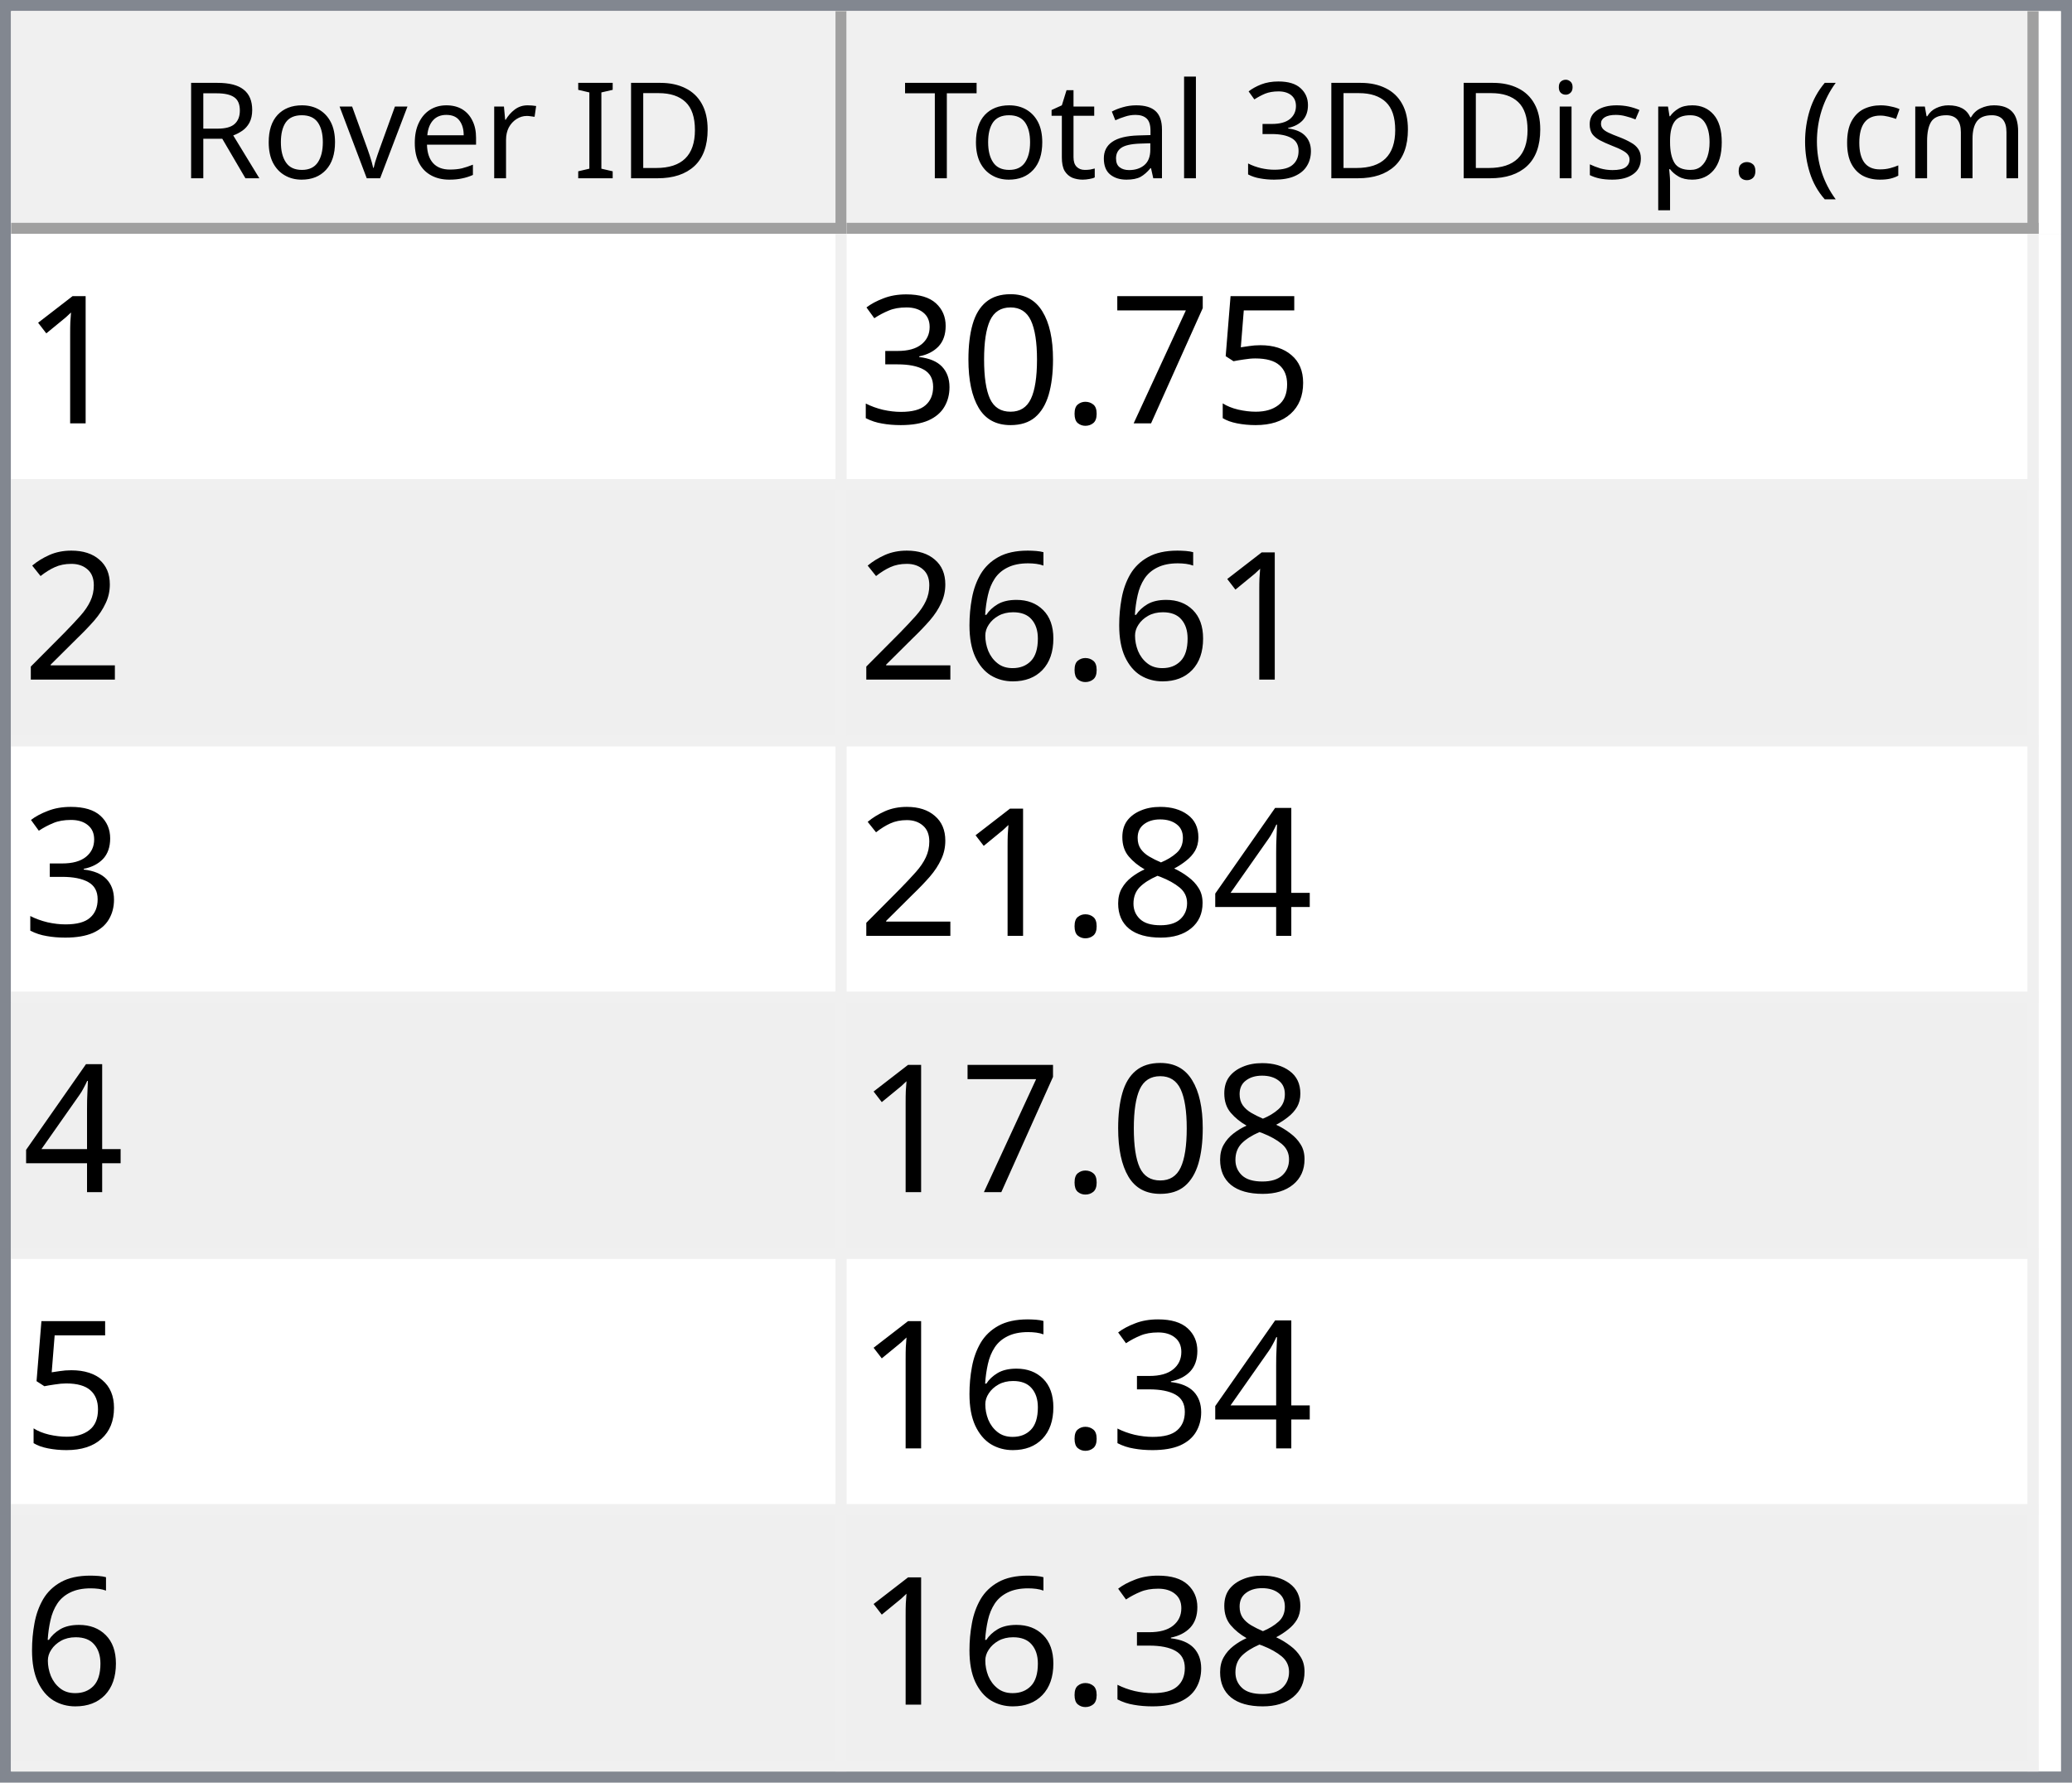
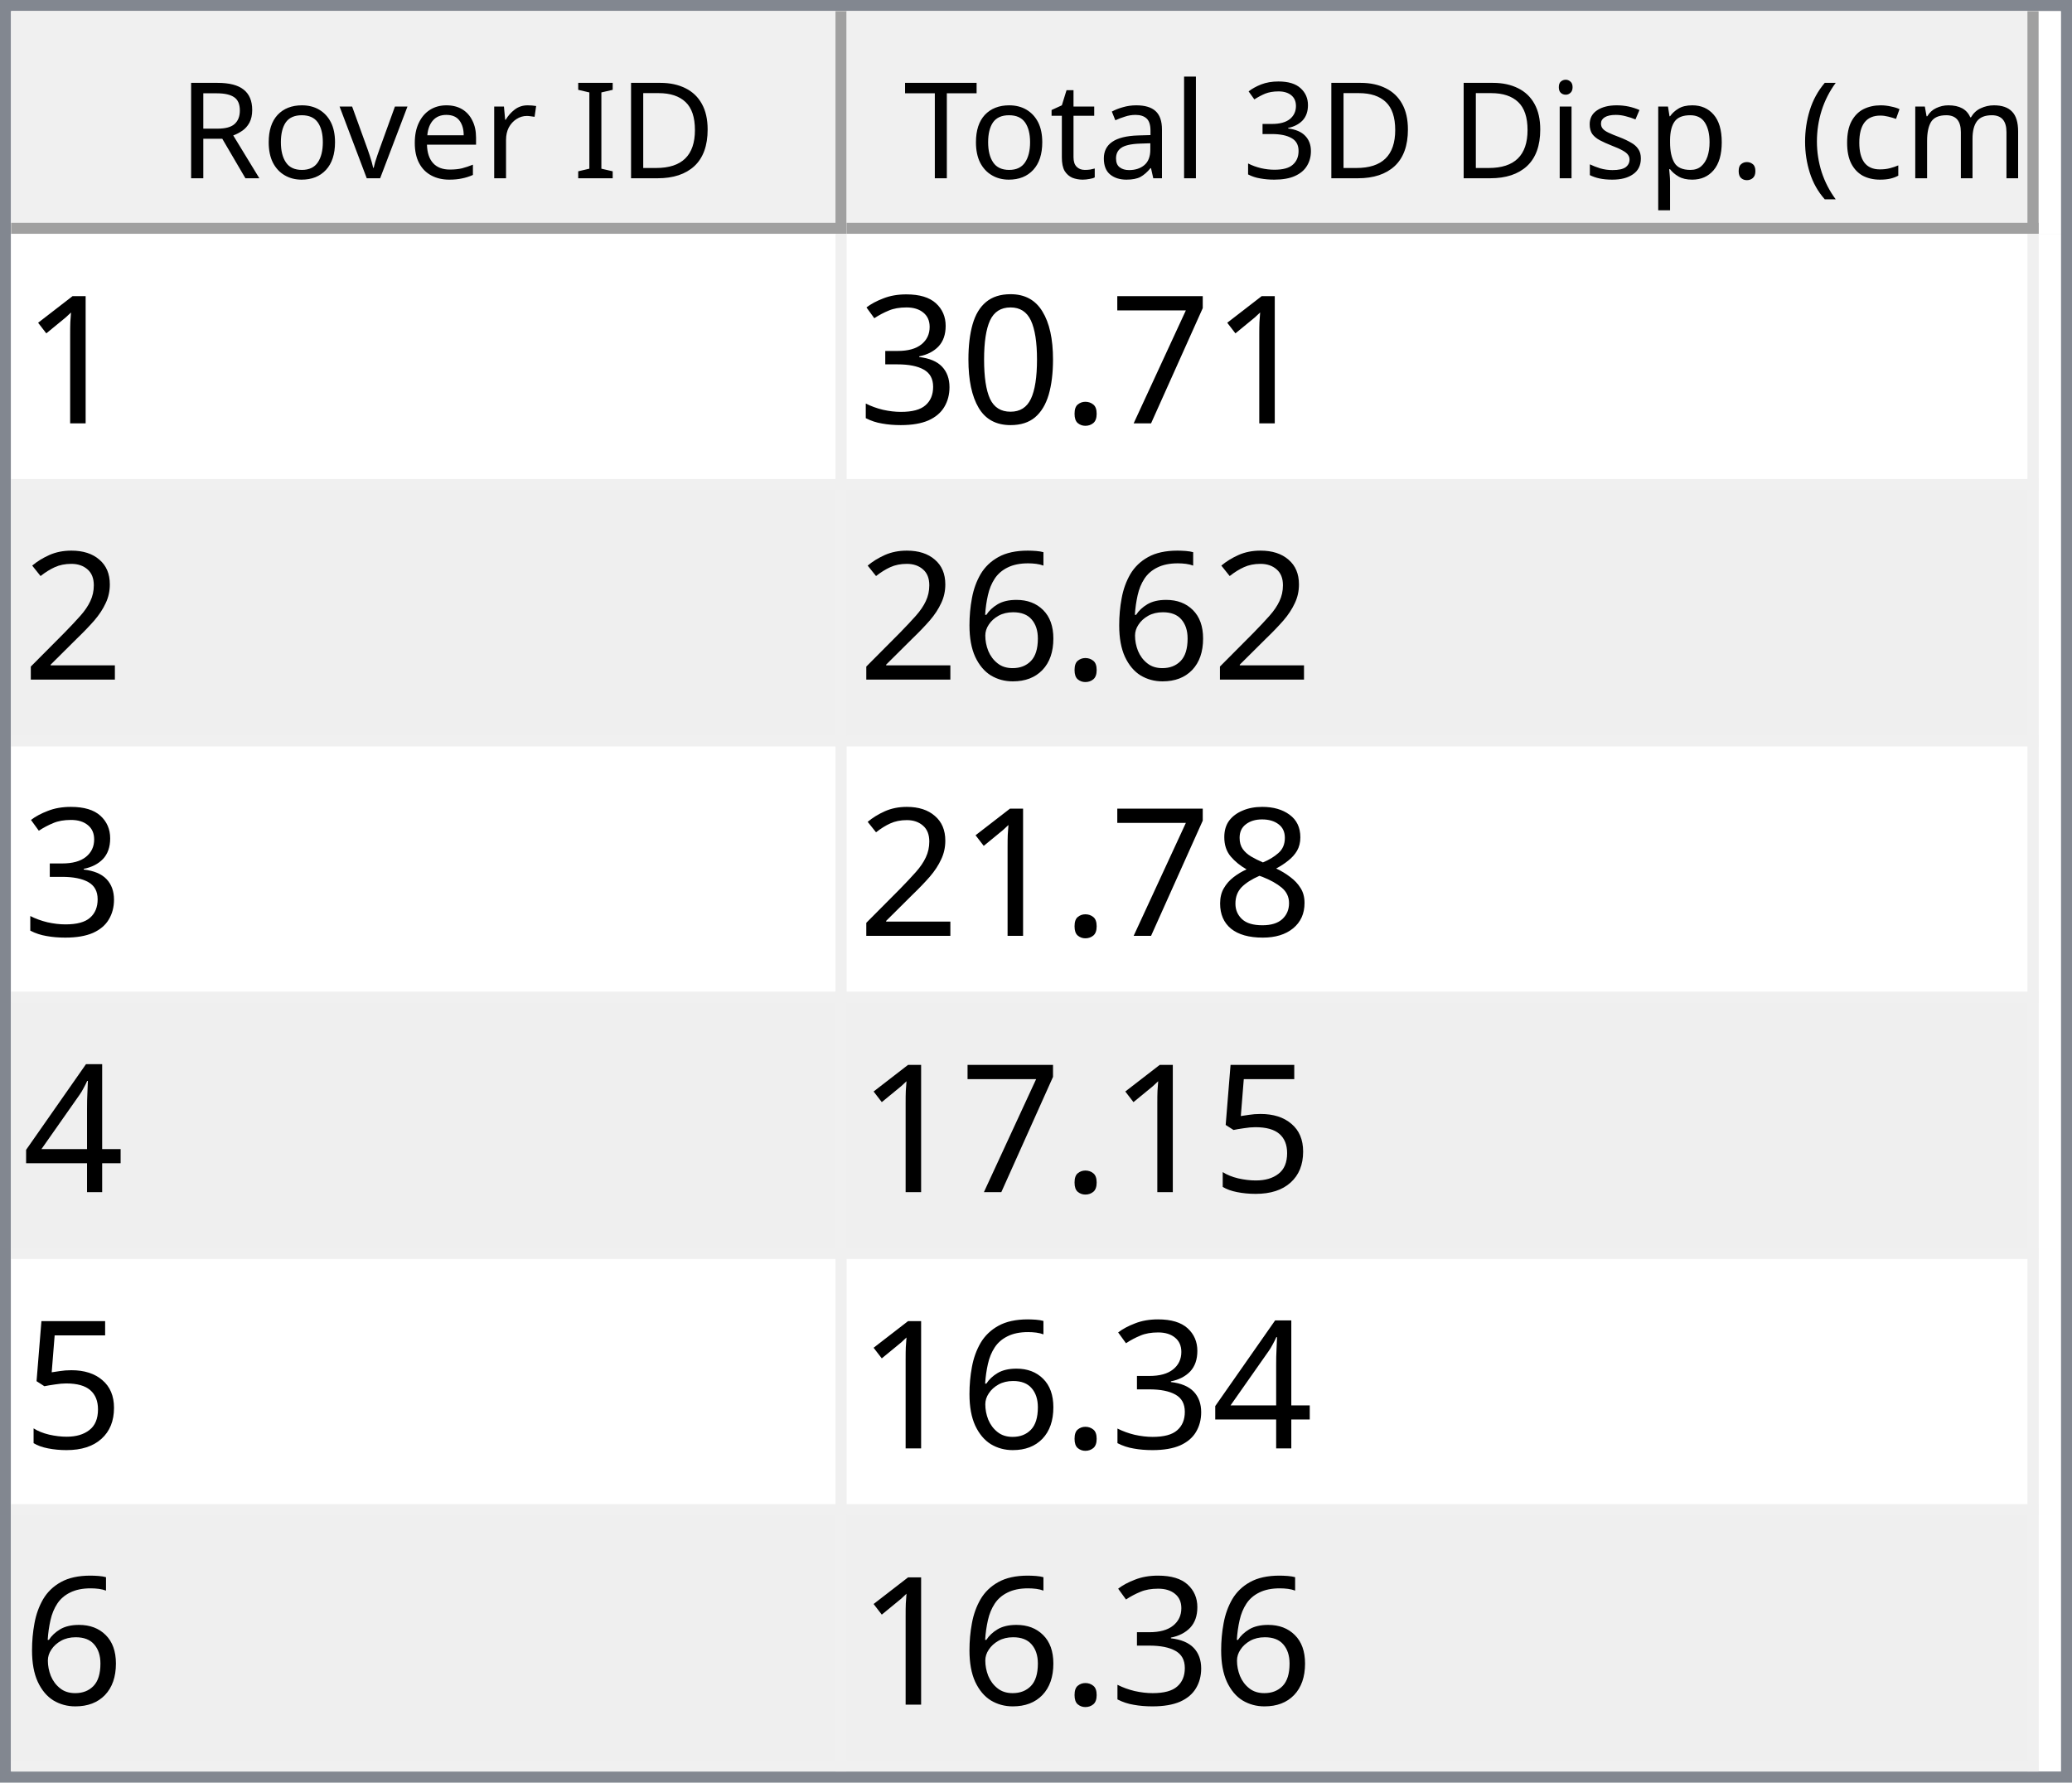
<svg xmlns="http://www.w3.org/2000/svg" style="fill-opacity:1; color-rendering:auto; color-interpolation:auto; text-rendering:auto; stroke:black; stroke-linecap:square; stroke-miterlimit:10; shape-rendering:auto; stroke-opacity:1; fill:black; stroke-dasharray:none; font-weight:normal; stroke-width:1; font-family:'Dialog'; font-style:normal; stroke-linejoin:miter; font-size:12px; stroke-dashoffset:0; image-rendering:auto;" width="186" height="160">
  <defs id="genericDefs" />
  <g>
    <defs id="defs1">
      <clipPath clipPathUnits="userSpaceOnUse" id="clipPath1">
        <path d="M0 0 L186 0 L186 160 L0 160 L0 0 Z" />
      </clipPath>
      <clipPath clipPathUnits="userSpaceOnUse" id="clipPath2">
        <path d="M0 0 L0 160 L186 160 L186 0 Z" />
      </clipPath>
      <clipPath clipPathUnits="userSpaceOnUse" id="clipPath3">
        <path d="M0 0 L0 20 L184 20 L184 0 Z" />
      </clipPath>
      <clipPath clipPathUnits="userSpaceOnUse" id="clipPath4">
        <path d="M0 0 L0 20 L75 20 L75 0 Z" />
      </clipPath>
      <clipPath clipPathUnits="userSpaceOnUse" id="clipPath5">
        <path d="M1 1 L1 19 L74 19 L74 1 Z" />
      </clipPath>
      <clipPath clipPathUnits="userSpaceOnUse" id="clipPath6">
        <path d="M0 0 L0 18 L73 18 L73 0 Z" />
      </clipPath>
      <clipPath clipPathUnits="userSpaceOnUse" id="clipPath7">
        <path d="M-0.5 -0.5 L-0.5 19.5 L74.5 19.5 L74.5 -0.5 Z" />
      </clipPath>
      <clipPath clipPathUnits="userSpaceOnUse" id="clipPath8">
        <path d="M0 0 L0 20 L107 20 L107 0 Z" />
      </clipPath>
      <clipPath clipPathUnits="userSpaceOnUse" id="clipPath9">
        <path d="M1 1 L1 19 L106 19 L106 1 Z" />
      </clipPath>
      <clipPath clipPathUnits="userSpaceOnUse" id="clipPath10">
        <path d="M0 0 L0 18 L105 18 L105 0 Z" />
      </clipPath>
      <clipPath clipPathUnits="userSpaceOnUse" id="clipPath11">
        <path d="M-0.5 -0.5 L-0.5 19.5 L106.5 19.5 L106.5 -0.5 Z" />
      </clipPath>
      <clipPath clipPathUnits="userSpaceOnUse" id="clipPath12">
        <path d="M0 0 L0 138 L184 138 L184 0 Z" />
      </clipPath>
      <clipPath clipPathUnits="userSpaceOnUse" id="clipPath13">
        <path d="M0 0 L0 138 L182 138 L182 0 Z" />
      </clipPath>
      <clipPath clipPathUnits="userSpaceOnUse" id="clipPath14">
        <path d="M-0.5 -0.5 L-0.5 137.5 L181.5 137.5 L181.5 -0.5 Z" />
      </clipPath>
      <clipPath clipPathUnits="userSpaceOnUse" id="clipPath15">
        <path d="M0 0 L0 22 L74 22 L74 0 Z" />
      </clipPath>
      <clipPath clipPathUnits="userSpaceOnUse" id="clipPath16">
        <path d="M0 0 L0 22 L106 22 L106 0 Z" />
      </clipPath>
      <font horiz-adv-x="64.551" id="font1">
        <font-face ascent="107.91" descent="25.098" units-per-em="100" style="font-style:normal; font-family:Segoe UI; font-weight:normal;" />
        <missing-glyph horiz-adv-x="64.551" d="M8.109 0 L8.109 68.266 L56.453 68.266 L56.453 0 L8.109 0 ZM15.328 7.234 L49.219 7.234 L49.219 61.031 L15.328 61.031 L15.328 7.234 Z" />
        <glyph unicode="D" horiz-adv-x="70.117" d="M9.188 0 L9.188 70.016 L28.516 70.016 Q65.531 70.016 65.531 35.891 Q65.531 19.672 55.25 9.836 Q44.969 0 27.734 0 L9.188 0 ZM17.391 62.594 L17.391 7.422 L27.828 7.422 Q41.609 7.422 49.273 14.797 Q56.938 22.172 56.938 35.688 Q56.938 62.594 28.328 62.594 L17.391 62.594 Z" />
        <glyph unicode="I" horiz-adv-x="26.611" d="M17.391 0 L9.188 0 L9.188 70.016 L17.391 70.016 L17.391 0 Z" />
        <glyph unicode=" " horiz-adv-x="27.393" d="" />
        <glyph unicode="r" horiz-adv-x="34.766" d="M34.188 41.891 Q32.078 43.5 28.125 43.5 Q23 43.5 19.555 38.672 Q16.109 33.844 16.109 25.484 L16.109 0 L8.109 0 L8.109 50 L16.109 50 L16.109 39.703 L16.312 39.703 Q18.016 44.969 21.531 47.922 Q25.047 50.875 29.391 50.875 Q32.516 50.875 34.188 50.203 L34.188 41.891 Z" />
        <glyph unicode="e" horiz-adv-x="52.295" d="M48.297 23 L12.984 23 Q13.188 14.656 17.484 10.109 Q21.781 5.562 29.297 5.562 Q37.75 5.562 44.828 11.141 L44.828 3.609 Q38.234 -1.172 27.391 -1.172 Q16.797 -1.172 10.742 5.641 Q4.688 12.453 4.688 24.812 Q4.688 36.469 11.305 43.82 Q17.922 51.172 27.734 51.172 Q37.547 51.172 42.922 44.828 Q48.297 38.484 48.297 27.203 L48.297 23 ZM40.094 29.781 Q40.047 36.719 36.75 40.578 Q33.453 44.438 27.594 44.438 Q21.922 44.438 17.969 40.383 Q14.016 36.328 13.094 29.781 L40.094 29.781 Z" />
        <glyph unicode="v" horiz-adv-x="47.9" d="M47.406 50 L27.484 0 L19.625 0 L0.688 50 L9.469 50 L22.172 13.672 Q23.578 9.672 23.922 6.688 L24.125 6.688 Q24.609 10.453 25.688 13.484 L38.969 50 L47.406 50 Z" />
        <glyph unicode="o" horiz-adv-x="58.594" d="M29 -1.172 Q17.922 -1.172 11.305 5.836 Q4.688 12.844 4.688 24.422 Q4.688 37.016 11.57 44.094 Q18.453 51.172 30.172 51.172 Q41.359 51.172 47.633 44.289 Q53.906 37.406 53.906 25.203 Q53.906 13.234 47.141 6.031 Q40.375 -1.172 29 -1.172 ZM29.594 44.438 Q21.875 44.438 17.383 39.188 Q12.891 33.938 12.891 24.703 Q12.891 15.828 17.43 10.695 Q21.969 5.562 29.594 5.562 Q37.359 5.562 41.531 10.594 Q45.703 15.625 45.703 24.906 Q45.703 34.281 41.531 39.359 Q37.359 44.438 29.594 44.438 Z" />
        <glyph unicode="R" horiz-adv-x="59.814" d="M59.375 0 L49.609 0 L37.891 19.625 Q36.281 22.359 34.766 24.289 Q33.25 26.219 31.664 27.438 Q30.078 28.656 28.25 29.219 Q26.422 29.781 24.125 29.781 L17.391 29.781 L17.391 0 L9.188 0 L9.188 70.016 L30.078 70.016 Q34.672 70.016 38.555 68.867 Q42.438 67.719 45.289 65.375 Q48.141 63.031 49.758 59.547 Q51.375 56.062 51.375 51.375 Q51.375 47.703 50.273 44.656 Q49.172 41.609 47.148 39.211 Q45.125 36.812 42.266 35.133 Q39.406 33.453 35.844 32.516 L35.844 32.328 Q37.594 31.547 38.891 30.547 Q40.188 29.547 41.359 28.18 Q42.531 26.812 43.68 25.078 Q44.828 23.344 46.234 21.047 L59.375 0 ZM17.391 62.594 L17.391 37.203 L28.516 37.203 Q31.594 37.203 34.203 38.133 Q36.812 39.062 38.719 40.797 Q40.625 42.531 41.703 45.047 Q42.781 47.562 42.781 50.688 Q42.781 56.297 39.141 59.445 Q35.5 62.594 28.609 62.594 L17.391 62.594 Z" />
        <glyph unicode=")" horiz-adv-x="30.176" d="M8.297 -15.922 L1.172 -15.922 Q16.406 2.344 16.406 26.812 Q16.406 51.469 1.078 70.016 L8.297 70.016 Q23.531 52.156 23.531 26.703 Q23.531 1.375 8.297 -15.922 Z" />
        <glyph unicode="m" horiz-adv-x="86.133" d="M79.109 0 L71.094 0 L71.094 28.719 Q71.094 37.016 68.531 40.727 Q65.969 44.438 59.906 44.438 Q54.781 44.438 51.195 39.75 Q47.609 35.062 47.609 28.516 L47.609 0 L39.594 0 L39.594 29.688 Q39.594 44.438 28.219 44.438 Q22.953 44.438 19.531 40.016 Q16.109 35.594 16.109 28.516 L16.109 0 L8.109 0 L8.109 50 L16.109 50 L16.109 42.094 L16.312 42.094 Q21.625 51.172 31.844 51.172 Q36.969 51.172 40.773 48.312 Q44.578 45.453 46 40.828 Q51.562 51.172 62.594 51.172 Q79.109 51.172 79.109 30.812 L79.109 0 Z" />
        <glyph unicode="c" horiz-adv-x="46.191" d="M42.188 2.297 Q36.422 -1.172 28.516 -1.172 Q17.828 -1.172 11.258 5.789 Q4.688 12.75 4.688 23.828 Q4.688 36.188 11.766 43.68 Q18.844 51.172 30.672 51.172 Q37.25 51.172 42.281 48.734 L42.281 40.531 Q36.719 44.438 30.375 44.438 Q22.703 44.438 17.797 38.945 Q12.891 33.453 12.891 24.516 Q12.891 15.719 17.508 10.641 Q22.125 5.562 29.891 5.562 Q36.422 5.562 42.188 9.906 L42.188 2.297 Z" />
        <glyph unicode="(" horiz-adv-x="30.176" d="M29.109 -15.922 L21.969 -15.922 Q6.844 1.375 6.844 26.703 Q6.844 52.156 21.969 70.016 L29.203 70.016 Q13.875 51.469 13.875 26.812 Q13.875 2.344 29.109 -15.922 Z" />
        <glyph unicode="." horiz-adv-x="21.68" d="M10.891 -1.078 Q8.641 -1.078 7.055 0.539 Q5.469 2.156 5.469 4.391 Q5.469 6.641 7.055 8.273 Q8.641 9.906 10.891 9.906 Q13.188 9.906 14.797 8.273 Q16.406 6.641 16.406 4.391 Q16.406 2.156 14.797 0.539 Q13.188 -1.078 10.891 -1.078 Z" />
        <glyph unicode="p" horiz-adv-x="58.789" d="M16.312 7.234 L16.109 7.234 L16.109 -23 L8.109 -23 L8.109 50 L16.109 50 L16.109 41.219 L16.312 41.219 Q22.219 51.172 33.594 51.172 Q43.266 51.172 48.688 44.461 Q54.109 37.75 54.109 26.469 Q54.109 13.922 48 6.375 Q41.891 -1.172 31.297 -1.172 Q21.578 -1.172 16.312 7.234 ZM16.109 27.391 L16.109 20.406 Q16.109 14.203 20.141 9.883 Q24.172 5.562 30.375 5.562 Q37.641 5.562 41.773 11.133 Q45.906 16.703 45.906 26.609 Q45.906 34.969 42.047 39.703 Q38.188 44.438 31.594 44.438 Q24.609 44.438 20.359 39.578 Q16.109 34.719 16.109 27.391 Z" />
        <glyph unicode="s" horiz-adv-x="42.432" d="M5.078 1.812 L5.078 10.406 Q11.625 5.562 19.484 5.562 Q30.031 5.562 30.031 12.594 Q30.031 14.594 29.125 15.992 Q28.219 17.391 26.68 18.461 Q25.141 19.531 23.07 20.383 Q21 21.234 18.609 22.172 Q15.281 23.484 12.766 24.828 Q10.25 26.172 8.57 27.859 Q6.891 29.547 6.031 31.695 Q5.172 33.844 5.172 36.719 Q5.172 40.234 6.789 42.945 Q8.406 45.656 11.086 47.484 Q13.766 49.312 17.211 50.242 Q20.656 51.172 24.312 51.172 Q30.812 51.172 35.938 48.922 L35.938 40.828 Q30.422 44.438 23.25 44.438 Q21 44.438 19.195 43.922 Q17.391 43.406 16.094 42.477 Q14.797 41.547 14.086 40.258 Q13.375 38.969 13.375 37.406 Q13.375 35.453 14.086 34.133 Q14.797 32.812 16.164 31.789 Q17.531 30.766 19.484 29.938 Q21.438 29.109 23.922 28.125 Q27.25 26.859 29.883 25.516 Q32.516 24.172 34.375 22.484 Q36.234 20.797 37.234 18.602 Q38.234 16.406 38.234 13.375 Q38.234 9.672 36.602 6.938 Q34.969 4.203 32.234 2.398 Q29.5 0.594 25.93 -0.289 Q22.359 -1.172 18.453 -1.172 Q10.75 -1.172 5.078 1.812 Z" />
        <glyph unicode="i" horiz-adv-x="24.219" d="M12.203 62.703 Q10.062 62.703 8.547 64.164 Q7.031 65.625 7.031 67.875 Q7.031 70.125 8.547 71.609 Q10.062 73.094 12.203 73.094 Q14.406 73.094 15.945 71.609 Q17.484 70.125 17.484 67.875 Q17.484 65.719 15.945 64.211 Q14.406 62.703 12.203 62.703 ZM16.109 0 L8.109 0 L8.109 50 L16.109 50 L16.109 0 Z" />
        <glyph unicode="3" horiz-adv-x="53.906" d="M46.531 19.828 Q46.531 15.094 44.75 11.211 Q42.969 7.328 39.719 4.57 Q36.469 1.812 31.93 0.297 Q27.391 -1.219 21.922 -1.219 Q11.922 -1.219 6 2.594 L6 11.188 Q13.094 5.609 22.219 5.609 Q25.875 5.609 28.828 6.539 Q31.781 7.469 33.906 9.227 Q36.031 10.984 37.18 13.477 Q38.328 15.969 38.328 19.094 Q38.328 32.812 18.797 32.812 L12.984 32.812 L12.984 39.594 L18.5 39.594 Q35.797 39.594 35.797 52.484 Q35.797 64.406 22.609 64.406 Q15.188 64.406 8.688 59.422 L8.688 67.188 Q15.375 71.188 24.609 71.188 Q29 71.188 32.57 69.969 Q36.141 68.75 38.68 66.555 Q41.219 64.359 42.609 61.281 Q44 58.203 44 54.5 Q44 40.672 30.031 36.719 L30.031 36.531 Q33.594 36.141 36.625 34.797 Q39.656 33.453 41.852 31.305 Q44.047 29.156 45.289 26.25 Q46.531 23.344 46.531 19.828 Z" />
        <glyph unicode="l" horiz-adv-x="24.219" d="M16.109 0 L8.109 0 L8.109 74.031 L16.109 74.031 L16.109 0 Z" />
        <glyph unicode="a" horiz-adv-x="50.879" d="M43.891 0 L35.891 0 L35.891 7.812 L35.688 7.812 Q30.469 -1.172 20.312 -1.172 Q12.844 -1.172 8.617 2.781 Q4.391 6.734 4.391 13.281 Q4.391 27.297 20.906 29.594 L35.891 31.688 Q35.891 44.438 25.594 44.438 Q16.547 44.438 9.281 38.281 L9.281 46.484 Q16.656 51.172 26.266 51.172 Q43.891 51.172 43.891 32.516 L43.891 0 ZM35.891 25.297 L23.828 23.641 Q18.266 22.859 15.43 20.875 Q12.594 18.891 12.594 13.875 Q12.594 10.203 15.211 7.883 Q17.828 5.562 22.172 5.562 Q28.125 5.562 32.008 9.742 Q35.891 13.922 35.891 20.312 L35.891 25.297 Z" />
        <glyph unicode="t" horiz-adv-x="33.887" d="M31.297 0.484 Q28.469 -1.078 23.828 -1.078 Q10.688 -1.078 10.688 13.578 L10.688 43.172 L2.094 43.172 L2.094 50 L10.688 50 L10.688 62.203 L18.703 64.797 L18.703 50 L31.297 50 L31.297 43.172 L18.703 43.172 L18.703 14.984 Q18.703 9.969 20.414 7.82 Q22.125 5.672 26.078 5.672 Q29.109 5.672 31.297 7.328 L31.297 0.484 Z" />
        <glyph unicode="T" horiz-adv-x="52.393" d="M50.594 62.594 L30.375 62.594 L30.375 0 L22.172 0 L22.172 62.594 L2 62.594 L2 70.016 L50.594 70.016 L50.594 62.594 Z" />
      </font>
      <font horiz-adv-x="75.0" id="font2">
        <font-face ascent="100.537" descent="21.973" units-per-em="100" style="font-style:normal; font-family:sans-serif; font-weight:normal;" />
        <missing-glyph horiz-adv-x="75.0" d="M12.5 0 L12.5 62.5 L62.5 62.5 L62.5 0 L12.5 0 ZM14.062 1.562 L60.938 1.562 L60.938 60.938 L14.062 60.938 L14.062 1.562 Z" />
        <glyph unicode="1" horiz-adv-x="55.615" d="M37.25 0 L28.469 0 L28.469 56 Q25.297 52.984 20.141 49.953 Q14.984 46.922 10.891 45.406 L10.891 53.906 Q18.266 57.375 23.781 62.305 Q29.297 67.234 31.594 71.875 L37.25 71.875 L37.25 0 Z" />
-         <glyph unicode="5" horiz-adv-x="55.615" d="M4.156 18.75 L13.375 19.531 Q14.406 12.797 18.141 9.398 Q21.875 6 27.156 6 Q33.5 6 37.891 10.789 Q42.281 15.578 42.281 23.484 Q42.281 31 38.062 35.352 Q33.844 39.703 27 39.703 Q22.75 39.703 19.336 37.773 Q15.922 35.844 13.969 32.766 L5.719 33.844 L12.641 70.609 L48.25 70.609 L48.25 62.203 L19.672 62.203 L15.828 42.969 Q22.266 47.469 29.344 47.469 Q38.719 47.469 45.164 40.969 Q51.609 34.469 51.609 24.266 Q51.609 14.547 45.953 7.469 Q39.062 -1.219 27.156 -1.219 Q17.391 -1.219 11.211 4.25 Q5.031 9.719 4.156 18.75 Z" />
        <glyph unicode="7" horiz-adv-x="55.615" d="M4.734 62.203 L4.734 70.656 L51.078 70.656 L51.078 63.812 Q44.234 56.547 37.523 44.484 Q30.812 32.422 27.156 19.672 Q24.516 10.688 23.781 0 L14.75 0 Q14.891 8.453 18.062 20.414 Q21.234 32.375 27.172 43.484 Q33.109 54.594 39.797 62.203 L4.734 62.203 Z" />
        <glyph unicode="." horiz-adv-x="27.783" d="M9.078 0 L9.078 10.016 L19.094 10.016 L19.094 0 L9.078 0 Z" />
        <glyph unicode="0" horiz-adv-x="55.615" d="M4.156 35.297 Q4.156 48 6.766 55.742 Q9.375 63.484 14.523 67.68 Q19.672 71.875 27.484 71.875 Q33.25 71.875 37.594 69.555 Q41.938 67.234 44.773 62.867 Q47.609 58.5 49.219 52.227 Q50.828 45.953 50.828 35.297 Q50.828 22.703 48.242 14.969 Q45.656 7.234 40.508 3.008 Q35.359 -1.219 27.484 -1.219 Q17.141 -1.219 11.234 6.203 Q4.156 15.141 4.156 35.297 ZM13.188 35.297 Q13.188 17.672 17.312 11.836 Q21.438 6 27.484 6 Q33.547 6 37.672 11.859 Q41.797 17.719 41.797 35.297 Q41.797 52.984 37.672 58.789 Q33.547 64.594 27.391 64.594 Q21.344 64.594 17.719 59.469 Q13.188 52.938 13.188 35.297 Z" />
        <glyph unicode="3" horiz-adv-x="55.615" d="M4.203 18.891 L12.984 20.062 Q14.5 12.594 18.141 9.297 Q21.781 6 27 6 Q33.203 6 37.477 10.297 Q41.75 14.594 41.75 20.953 Q41.75 27 37.797 30.93 Q33.844 34.859 27.734 34.859 Q25.25 34.859 21.531 33.891 L22.516 41.609 Q23.391 41.5 23.922 41.5 Q29.547 41.5 34.039 44.43 Q38.531 47.359 38.531 53.469 Q38.531 58.297 35.258 61.477 Q31.984 64.656 26.812 64.656 Q21.688 64.656 18.266 61.43 Q14.844 58.203 13.875 51.766 L5.078 53.328 Q6.688 62.156 12.398 67.016 Q18.109 71.875 26.609 71.875 Q32.469 71.875 37.398 69.359 Q42.328 66.844 44.945 62.5 Q47.562 58.156 47.562 53.266 Q47.562 48.641 45.07 44.828 Q42.578 41.016 37.703 38.766 Q44.047 37.312 47.562 32.695 Q51.078 28.078 51.078 21.141 Q51.078 11.766 44.242 5.25 Q37.406 -1.266 26.953 -1.266 Q17.531 -1.266 11.305 4.352 Q5.078 9.969 4.203 18.891 Z" />
        <glyph unicode="2" horiz-adv-x="55.615" d="M50.344 8.453 L50.344 0 L3.031 0 Q2.938 3.172 4.047 6.109 Q5.859 10.938 9.836 15.625 Q13.812 20.312 21.344 26.469 Q33.016 36.031 37.117 41.625 Q41.219 47.219 41.219 52.203 Q41.219 57.422 37.477 61.008 Q33.734 64.594 27.734 64.594 Q21.391 64.594 17.578 60.789 Q13.766 56.984 13.719 50.25 L4.688 51.172 Q5.609 61.281 11.664 66.578 Q17.719 71.875 27.938 71.875 Q38.234 71.875 44.242 66.164 Q50.25 60.453 50.25 52 Q50.25 47.703 48.492 43.555 Q46.734 39.406 42.656 34.812 Q38.578 30.219 29.109 22.219 Q21.188 15.578 18.945 13.211 Q16.703 10.844 15.234 8.453 L50.344 8.453 Z" />
        <glyph unicode="6" horiz-adv-x="55.615" d="M49.75 54.047 L41.016 53.375 Q39.844 58.547 37.703 60.891 Q34.125 64.656 28.906 64.656 Q24.703 64.656 21.531 62.312 Q17.391 59.281 14.992 53.469 Q12.594 47.656 12.5 36.922 Q15.672 41.75 20.266 44.094 Q24.859 46.438 29.891 46.438 Q38.672 46.438 44.852 39.969 Q51.031 33.5 51.031 23.25 Q51.031 16.5 48.125 10.719 Q45.219 4.938 40.141 1.859 Q35.062 -1.219 28.609 -1.219 Q17.625 -1.219 10.695 6.859 Q3.766 14.938 3.766 33.5 Q3.766 54.25 11.422 63.672 Q18.109 71.875 29.438 71.875 Q37.891 71.875 43.289 67.141 Q48.688 62.406 49.75 54.047 ZM13.875 23.188 Q13.875 18.656 15.797 14.508 Q17.719 10.359 21.188 8.18 Q24.656 6 28.469 6 Q34.031 6 38.039 10.492 Q42.047 14.984 42.047 22.703 Q42.047 30.125 38.086 34.398 Q34.125 38.672 28.125 38.672 Q22.172 38.672 18.023 34.398 Q13.875 30.125 13.875 23.188 Z" />
+         <glyph unicode="8" horiz-adv-x="55.615" d="M17.672 38.812 Q12.203 40.828 9.57 44.539 Q6.938 48.25 6.938 53.422 Q6.938 61.234 12.555 66.555 Q18.172 71.875 27.484 71.875 Q36.859 71.875 42.578 66.43 Q48.297 60.984 48.297 53.172 Q48.297 48.188 45.68 44.508 Q43.062 40.828 37.75 38.812 Q44.344 36.672 47.781 31.883 Q51.219 27.094 51.219 20.453 Q51.219 11.281 44.727 5.031 Q38.234 -1.219 27.641 -1.219 Q17.047 -1.219 10.547 5.055 Q4.047 11.328 4.047 20.703 Q4.047 27.688 7.594 32.398 Q11.141 37.109 17.672 38.812 ZM15.922 53.719 Q15.922 48.641 19.195 45.414 Q22.469 42.188 27.688 42.188 Q32.766 42.188 36.016 45.383 Q39.266 48.578 39.266 53.219 Q39.266 58.062 35.914 61.359 Q32.562 64.656 27.594 64.656 Q22.562 64.656 19.242 61.43 Q15.922 58.203 15.922 53.719 ZM13.094 20.656 Q13.094 16.891 14.875 13.375 Q16.656 9.859 20.172 7.93 Q23.688 6 27.734 6 Q34.031 6 38.133 10.055 Q42.234 14.109 42.234 20.359 Q42.234 26.703 38.016 30.859 Q33.797 35.016 27.438 35.016 Q21.234 35.016 17.164 30.914 Q13.094 26.812 13.094 20.656 Z" />
        <glyph unicode="4" horiz-adv-x="55.615" d="M32.328 0 L32.328 17.141 L1.266 17.141 L1.266 25.203 L33.938 71.578 L41.109 71.578 L41.109 25.203 L50.781 25.203 L50.781 17.141 L41.109 17.141 L41.109 0 L32.328 0 ZM32.328 25.203 L32.328 57.469 L9.906 25.203 L32.328 25.203 Z" />
-         <glyph unicode="8" horiz-adv-x="55.615" d="M17.672 38.812 Q12.203 40.828 9.57 44.539 Q6.938 48.25 6.938 53.422 Q6.938 61.234 12.555 66.555 Q18.172 71.875 27.484 71.875 Q36.859 71.875 42.578 66.43 Q48.297 60.984 48.297 53.172 Q48.297 48.188 45.68 44.508 Q43.062 40.828 37.75 38.812 Q44.344 36.672 47.781 31.883 Q51.219 27.094 51.219 20.453 Q51.219 11.281 44.727 5.031 Q38.234 -1.219 27.641 -1.219 Q17.047 -1.219 10.547 5.055 Q4.047 11.328 4.047 20.703 Q4.047 27.688 7.594 32.398 Q11.141 37.109 17.672 38.812 ZM15.922 53.719 Q15.922 48.641 19.195 45.414 Q22.469 42.188 27.688 42.188 Q32.766 42.188 36.016 45.383 Q39.266 48.578 39.266 53.219 Q39.266 58.062 35.914 61.359 Q32.562 64.656 27.594 64.656 Q22.562 64.656 19.242 61.43 Q15.922 58.203 15.922 53.719 ZM13.094 20.656 Q13.094 16.891 14.875 13.375 Q16.656 9.859 20.172 7.93 Q23.688 6 27.734 6 Q34.031 6 38.133 10.055 Q42.234 14.109 42.234 20.359 Q42.234 26.703 38.016 30.859 Q33.797 35.016 27.438 35.016 Q21.234 35.016 17.164 30.914 Q13.094 26.812 13.094 20.656 Z" />
+         <glyph unicode="5" horiz-adv-x="55.615" d="M4.156 18.75 L13.375 19.531 Q14.406 12.797 18.141 9.398 Q21.875 6 27.156 6 Q33.5 6 37.891 10.789 Q42.281 15.578 42.281 23.484 Q42.281 31 38.062 35.352 Q33.844 39.703 27 39.703 Q22.75 39.703 19.336 37.773 Q15.922 35.844 13.969 32.766 L5.719 33.844 L12.641 70.609 L48.25 70.609 L48.25 62.203 L19.672 62.203 L15.828 42.969 Q22.266 47.469 29.344 47.469 Q38.719 47.469 45.164 40.969 Q51.609 34.469 51.609 24.266 Q51.609 14.547 45.953 7.469 Q39.062 -1.219 27.156 -1.219 Q17.391 -1.219 11.211 4.25 Q5.031 9.719 4.156 18.75 Z" />
      </font>
    </defs>
    <g style="fill:white; stroke:white;">
      <rect x="0" y="0" width="186" style="clip-path:url(#clipPath1); stroke:none;" height="160" />
    </g>
    <g style="fill:white; text-rendering:optimizeSpeed; color-rendering:optimizeSpeed; image-rendering:optimizeSpeed; shape-rendering:crispEdges; stroke:white; color-interpolation:sRGB;">
      <rect x="0" width="186" height="160" y="0" style="stroke:none;" />
      <path style="stroke:none;" d="M0 160 L186 160 L186 0 L0 0 Z" />
    </g>
    <g style="fill:rgb(240,240,240); font-family:'Segoe UI'; stroke:rgb(240,240,240);">
      <rect x="0" y="0" width="186" style="clip-path:url(#clipPath2); stroke:none;" height="160" />
    </g>
    <g style="fill:rgb(130,135,144); font-family:'Segoe UI'; stroke:rgb(130,135,144);">
      <path d="M0 0 L186 0 L186 160 L0 160 L0 0 ZM1 1 L185 1 L185 159 L1 159 L1 1 Z" style="fill-rule:evenodd; clip-path:url(#clipPath2); stroke:none;" />
    </g>
    <g style="fill:white; font-family:'Segoe UI'; stroke:white;" transform="translate(1,1)">
      <rect x="0" y="0" width="184" style="clip-path:url(#clipPath3); stroke:none;" height="20" />
    </g>
    <g style="fill:rgb(240,240,240); font-family:'Segoe UI'; stroke:rgb(240,240,240);" transform="translate(1,1)">
      <rect x="0" y="0" width="75" style="clip-path:url(#clipPath4); stroke:none;" height="20" />
    </g>
    <g style="font-family:'Segoe UI';" transform="translate(2,2)">
      <text x="14" xml:space="preserve" y="14" style="clip-path:url(#clipPath6); stroke:none;">Rover ID</text>
    </g>
    <g style="fill:rgb(160,160,160); font-family:'Segoe UI'; stroke:rgb(160,160,160); stroke-linejoin:bevel;" transform="translate(1.5,1.5)">
      <line x1="74" x2="74" y1="0" style="fill:none; clip-path:url(#clipPath7);" y2="19" />
    </g>
    <g style="fill:rgb(160,160,160); font-family:'Segoe UI'; stroke:rgb(160,160,160); stroke-linejoin:bevel;" transform="matrix(1,0,0,1,1,1) translate(0.5,0.5)">
      <line x1="0" x2="74" y1="19" style="fill:none; clip-path:url(#clipPath7);" y2="19" />
    </g>
    <g style="fill:rgb(240,240,240); font-family:'Segoe UI'; stroke:rgb(240,240,240);" transform="translate(76,1)">
      <rect x="0" y="0" width="107" style="clip-path:url(#clipPath8); stroke:none;" height="20" />
    </g>
    <g style="font-family:'Segoe UI';" transform="translate(77,2)">
      <text x="1" xml:space="preserve" y="14" style="clip-path:url(#clipPath10); stroke:none;"> Total 3D Disp. (cm)</text>
    </g>
    <g style="fill:rgb(160,160,160); font-family:'Segoe UI'; stroke:rgb(160,160,160); stroke-linejoin:bevel;" transform="translate(76.5,1.5)">
      <line x1="106" x2="106" y1="0" style="fill:none; clip-path:url(#clipPath11);" y2="19" />
    </g>
    <g style="fill:rgb(160,160,160); font-family:'Segoe UI'; stroke:rgb(160,160,160); stroke-linejoin:bevel;" transform="matrix(1,0,0,1,76,1) translate(0.5,0.5)">
      <line x1="0" x2="106" y1="19" style="fill:none; clip-path:url(#clipPath11);" y2="19" />
    </g>
    <g style="fill:white; font-family:'Segoe UI'; stroke:white;" transform="translate(1,21)">
      <rect x="0" y="0" width="184" style="clip-path:url(#clipPath12); stroke:none;" height="138" />
    </g>
    <g style="fill:rgb(240,240,240); font-size:16px; font-family:sans-serif; stroke:rgb(240,240,240);" transform="translate(1,21)">
      <rect x="0" y="0" width="182" style="clip-path:url(#clipPath13); stroke:none;" height="138" />
      <line transform="translate(0.5,0.5)" x1="0" x2="181" y1="22" style="clip-path:url(#clipPath14); fill:none; stroke-linejoin:bevel;" y2="22" />
    </g>
    <g transform="matrix(1,0,0,1,1,21) translate(0.5,0.5)" style="fill:rgb(240,240,240); font-size:16px; font-family:sans-serif; stroke:rgb(240,240,240); stroke-linejoin:bevel;">
      <line x1="0" x2="181" y1="45" style="fill:none; clip-path:url(#clipPath14);" y2="45" />
    </g>
    <g transform="matrix(1,0,0,1,1,21) translate(0.5,0.5)" style="fill:rgb(240,240,240); font-size:16px; font-family:sans-serif; stroke:rgb(240,240,240); stroke-linejoin:bevel;">
      <line x1="0" x2="181" y1="68" style="fill:none; clip-path:url(#clipPath14);" y2="68" />
    </g>
    <g transform="matrix(1,0,0,1,1,21) translate(0.5,0.5)" style="fill:rgb(240,240,240); font-size:16px; font-family:sans-serif; stroke:rgb(240,240,240); stroke-linejoin:bevel;">
      <line x1="0" x2="181" y1="91" style="fill:none; clip-path:url(#clipPath14);" y2="91" />
    </g>
    <g transform="matrix(1,0,0,1,1,21) translate(0.5,0.5)" style="fill:rgb(240,240,240); font-size:16px; font-family:sans-serif; stroke:rgb(240,240,240); stroke-linejoin:bevel;">
      <line x1="0" x2="181" y1="114" style="fill:none; clip-path:url(#clipPath14);" y2="114" />
    </g>
    <g transform="matrix(1,0,0,1,1,21) translate(0.5,0.5)" style="fill:rgb(240,240,240); font-size:16px; font-family:sans-serif; stroke:rgb(240,240,240); stroke-linejoin:bevel;">
      <line x1="0" x2="181" y1="137" style="fill:none; clip-path:url(#clipPath14);" y2="137" />
    </g>
    <g transform="matrix(1,0,0,1,1,21) translate(0.5,0.5)" style="fill:rgb(240,240,240); font-size:16px; font-family:sans-serif; stroke:rgb(240,240,240); stroke-linejoin:bevel;">
      <line x1="74" x2="74" y1="0" style="fill:none; clip-path:url(#clipPath14);" y2="137" />
    </g>
    <g transform="matrix(1,0,0,1,1,21) translate(0.5,0.5)" style="fill:rgb(240,240,240); font-size:16px; font-family:sans-serif; stroke:rgb(240,240,240); stroke-linejoin:bevel;">
      <line x1="181" x2="181" y1="0" style="fill:none; clip-path:url(#clipPath14);" y2="137" />
    </g>
    <g style="fill:white; font-size:16px; font-family:sans-serif; stroke:white;" transform="matrix(1,0,0,1,1,21)">
      <rect x="0" y="0" width="74" style="clip-path:url(#clipPath15); stroke:none;" height="22" />
      <text x="1" y="17" style="fill:black; clip-path:url(#clipPath15); stroke:none;" xml:space="preserve">1</text>
    </g>
    <g style="fill:white; font-size:16px; font-family:sans-serif; stroke:white;" transform="matrix(1,0,0,1,1,21) translate(75,0)">
      <rect x="0" y="0" width="106" style="clip-path:url(#clipPath16); stroke:none;" height="22" />
-       <text x="1" y="17" style="fill:black; clip-path:url(#clipPath16); stroke:none;" xml:space="preserve">30.75</text>
+       <text x="1" y="17" style="fill:black; clip-path:url(#clipPath16); stroke:none;" xml:space="preserve">30.71</text>
    </g>
    <g style="fill:rgb(239,239,239); font-size:16px; font-family:sans-serif; stroke:rgb(239,239,239);" transform="matrix(1,0,0,1,1,21) translate(0,23)">
      <rect x="0" y="0" width="74" style="clip-path:url(#clipPath15); stroke:none;" height="22" />
      <text x="1" y="17" style="fill:black; clip-path:url(#clipPath15); stroke:none;" xml:space="preserve">2</text>
    </g>
    <g style="fill:rgb(239,239,239); font-size:16px; font-family:sans-serif; stroke:rgb(239,239,239);" transform="matrix(1,0,0,1,1,21) translate(75,23)">
      <rect x="0" y="0" width="106" style="clip-path:url(#clipPath16); stroke:none;" height="22" />
-       <text x="1" y="17" style="fill:black; clip-path:url(#clipPath16); stroke:none;" xml:space="preserve">26.61</text>
+       <text x="1" y="17" style="fill:black; clip-path:url(#clipPath16); stroke:none;" xml:space="preserve">26.62</text>
    </g>
    <g style="fill:white; font-size:16px; font-family:sans-serif; stroke:white;" transform="matrix(1,0,0,1,1,21) translate(0,46)">
      <rect x="0" y="0" width="74" style="clip-path:url(#clipPath15); stroke:none;" height="22" />
      <text x="1" y="17" style="fill:black; clip-path:url(#clipPath15); stroke:none;" xml:space="preserve">3</text>
    </g>
    <g style="fill:white; font-size:16px; font-family:sans-serif; stroke:white;" transform="matrix(1,0,0,1,1,21) translate(75,46)">
      <rect x="0" y="0" width="106" style="clip-path:url(#clipPath16); stroke:none;" height="22" />
-       <text x="1" y="17" style="fill:black; clip-path:url(#clipPath16); stroke:none;" xml:space="preserve">21.84</text>
+       <text x="1" y="17" style="fill:black; clip-path:url(#clipPath16); stroke:none;" xml:space="preserve">21.78</text>
    </g>
    <g style="fill:rgb(239,239,239); font-size:16px; font-family:sans-serif; stroke:rgb(239,239,239);" transform="matrix(1,0,0,1,1,21) translate(0,69)">
      <rect x="0" y="0" width="74" style="clip-path:url(#clipPath15); stroke:none;" height="22" />
      <text x="1" y="17" style="fill:black; clip-path:url(#clipPath15); stroke:none;" xml:space="preserve">4</text>
    </g>
    <g style="fill:rgb(239,239,239); font-size:16px; font-family:sans-serif; stroke:rgb(239,239,239);" transform="matrix(1,0,0,1,1,21) translate(75,69)">
      <rect x="0" y="0" width="106" style="clip-path:url(#clipPath16); stroke:none;" height="22" />
-       <text x="1" y="17" style="fill:black; clip-path:url(#clipPath16); stroke:none;" xml:space="preserve">17.08</text>
+       <text x="1" y="17" style="fill:black; clip-path:url(#clipPath16); stroke:none;" xml:space="preserve">17.15</text>
    </g>
    <g style="fill:white; font-size:16px; font-family:sans-serif; stroke:white;" transform="matrix(1,0,0,1,1,21) translate(0,92)">
      <rect x="0" y="0" width="74" style="clip-path:url(#clipPath15); stroke:none;" height="22" />
      <text x="1" y="17" style="fill:black; clip-path:url(#clipPath15); stroke:none;" xml:space="preserve">5</text>
    </g>
    <g style="fill:white; font-size:16px; font-family:sans-serif; stroke:white;" transform="matrix(1,0,0,1,1,21) translate(75,92)">
      <rect x="0" y="0" width="106" style="clip-path:url(#clipPath16); stroke:none;" height="22" />
      <text x="1" y="17" style="fill:black; clip-path:url(#clipPath16); stroke:none;" xml:space="preserve">16.34</text>
    </g>
    <g style="fill:rgb(239,239,239); font-size:16px; font-family:sans-serif; stroke:rgb(239,239,239);" transform="matrix(1,0,0,1,1,21) translate(0,115)">
      <rect x="0" y="0" width="74" style="clip-path:url(#clipPath15); stroke:none;" height="22" />
      <text x="1" y="17" style="fill:black; clip-path:url(#clipPath15); stroke:none;" xml:space="preserve">6</text>
    </g>
    <g style="fill:rgb(239,239,239); font-size:16px; font-family:sans-serif; stroke:rgb(239,239,239);" transform="matrix(1,0,0,1,1,21) translate(75,115)">
      <rect x="0" y="0" width="106" style="clip-path:url(#clipPath16); stroke:none;" height="22" />
-       <text x="1" y="17" style="fill:black; clip-path:url(#clipPath16); stroke:none;" xml:space="preserve">16.38</text>
+       <text x="1" y="17" style="fill:black; clip-path:url(#clipPath16); stroke:none;" xml:space="preserve">16.36</text>
    </g>
  </g>
</svg>
